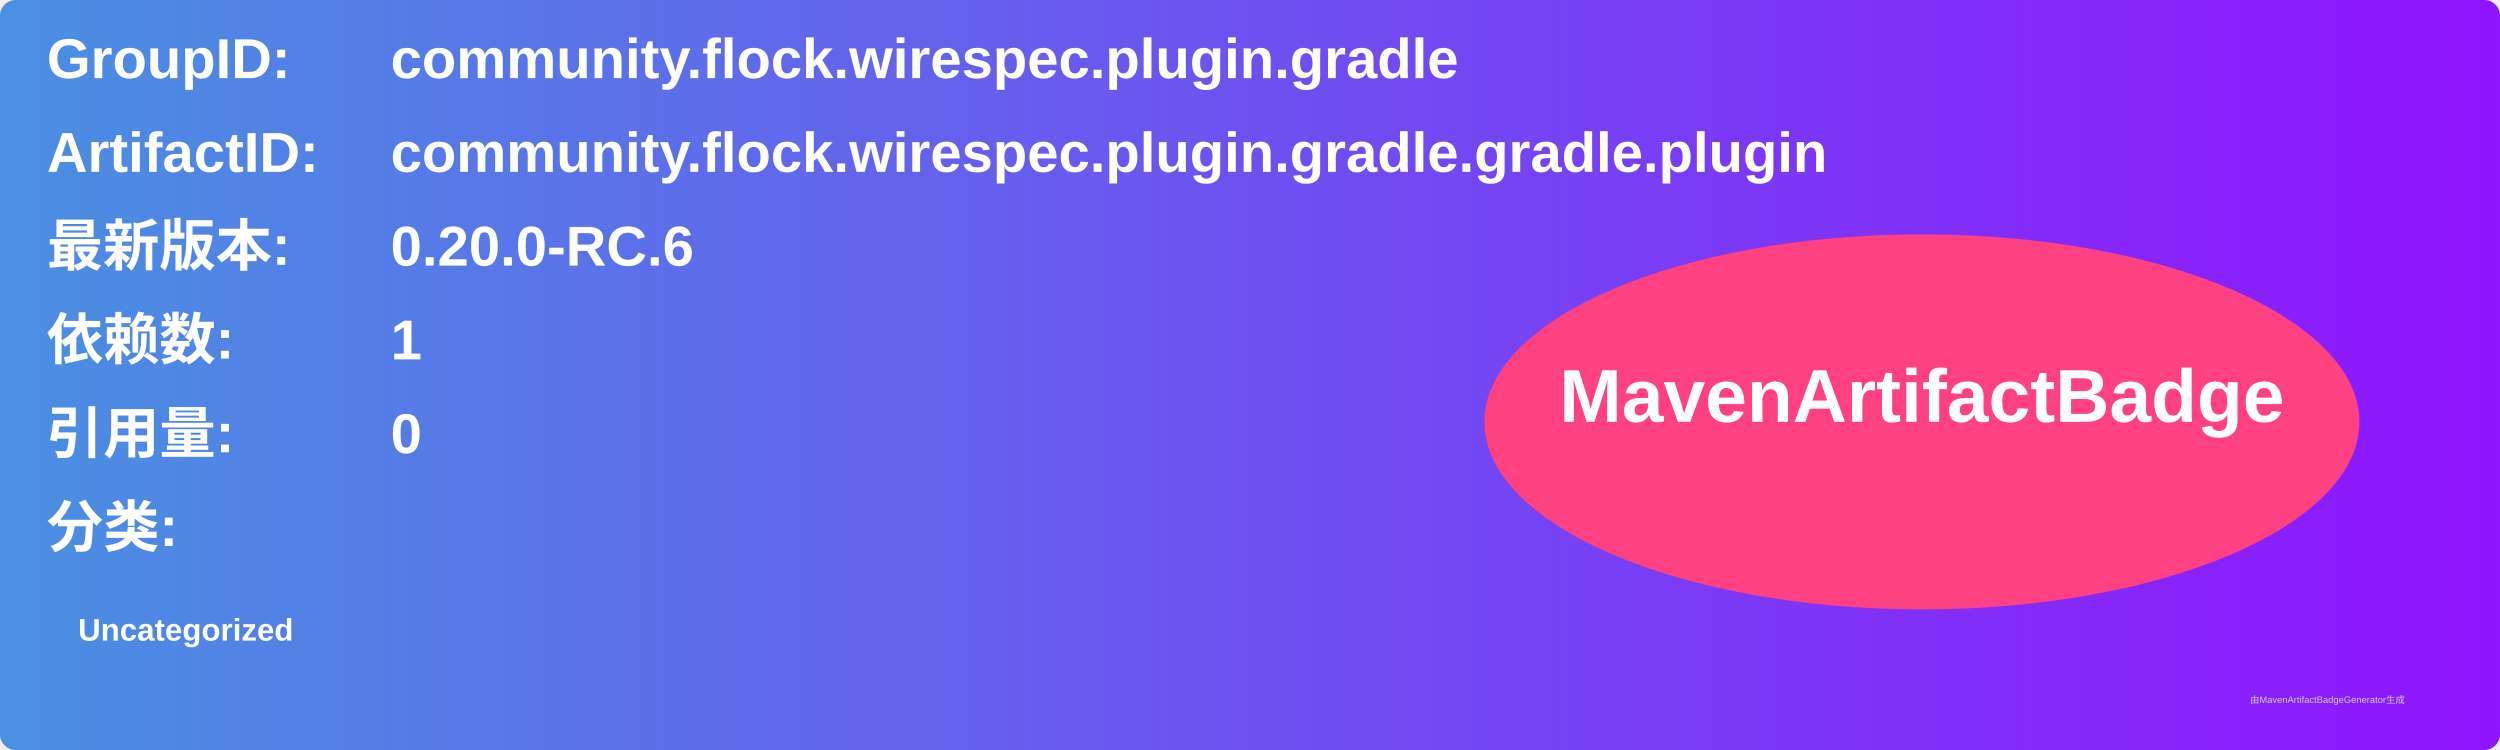
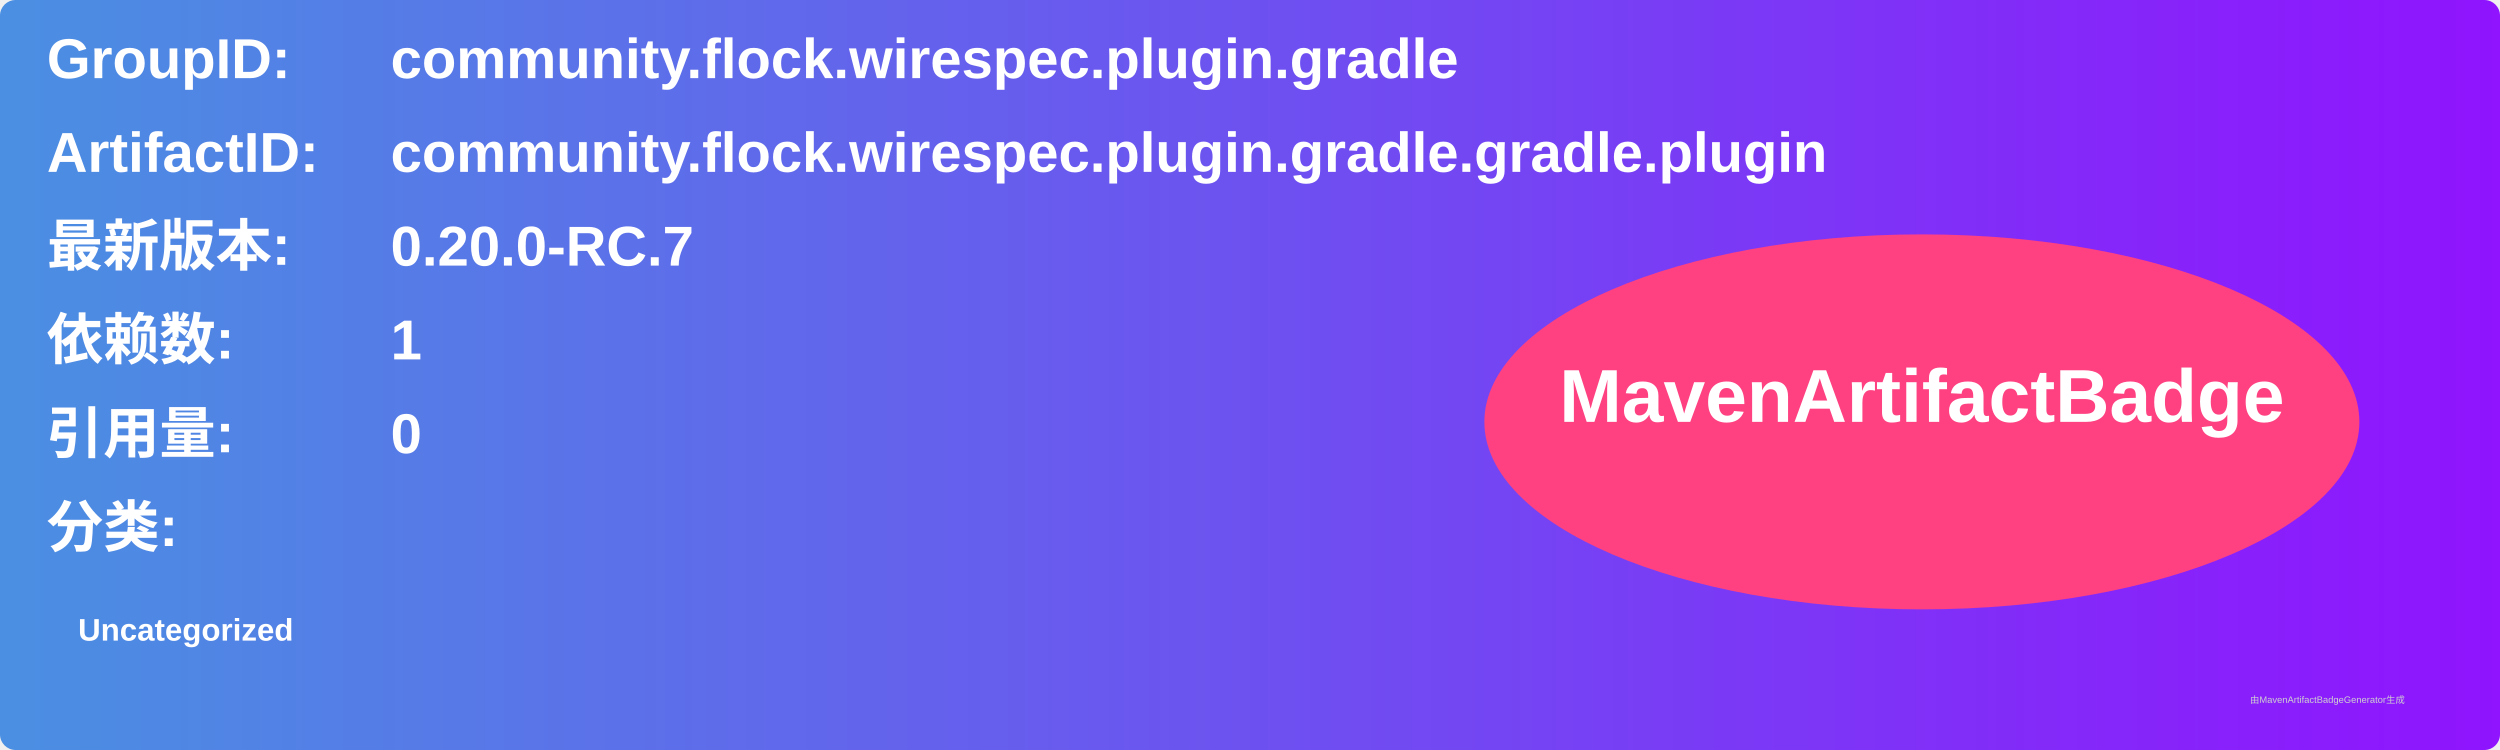
<svg xmlns="http://www.w3.org/2000/svg" width="800" height="240" viewBox="0 0 800 240">
  <linearGradient id="grad" x1="0%" y1="0%" x2="100%" y2="0%">
    <stop offset="0%" stop-color="#4a90e2" />
    <stop offset="100%" stop-color="#9013fe" />
  </linearGradient>
  <rect width="100%" height="100%" rx="5" ry="5" fill="url(#grad)" />
  <g transform="translate(15, 15)">
    <text x="0" y="10" font-family="Arial" font-size="18" fill="white" font-weight="bold" width="260">GroupID:</text>
    <text x="110" y="10" font-family="Arial" font-size="18" fill="white" font-weight="bold" width="460">community.flock.wirespec.plugin.gradle</text>
    <text x="0" y="40" font-family="Arial" font-size="18" fill="white" font-weight="bold" width="260">ArtifactID:</text>
    <text x="110" y="40" font-family="Arial" font-size="18" fill="white" font-weight="bold" width="460">community.flock.wirespec.plugin.gradle.gradle.plugin</text>
    <text x="0" y="70" font-family="Arial" font-size="18" fill="white" font-weight="bold">最新版本:</text>
    <text x="110" y="70" font-family="Arial" font-size="18" fill="white" font-weight="bold">
-       <tspan font-weight="bold">0.20.0-RC.6</tspan>
+       <tspan font-weight="bold">0.20.0-RC.7</tspan>
    </text>
    <text x="0" y="100" font-family="Arial" font-size="18" fill="white" font-weight="bold">依赖数: </text>
    <text x="110" y="100" font-family="Arial" font-size="18" fill="white">
      <tspan font-weight="bold">1</tspan>
    </text>
    <text x="0" y="130" font-family="Arial" font-size="18" fill="white" font-weight="bold">引用量: </text>
    <text x="110" y="130" font-family="Arial" font-size="18" fill="white">
      <tspan font-weight="bold">0</tspan>
    </text>
    <text x="0" y="160" font-family="Arial" font-size="18" fill="white" font-weight="bold">分类:</text>
    <text x="10" y="190" font-family="Arial" font-size="10" fill="white">
      <tspan font-weight="bold">Uncategorized</tspan>
    </text>
    <ellipse cx="600" cy="120" rx="140" ry="60" fill="#ff4081" />
    <text x="600" y="120" text-anchor="middle" font-family="Arial" font-size="24" fill="white" font-weight="bold">MavenArtifactBadge</text>
  </g>
  <text x="720" y="225" font-family="Arial" font-size="3" fill="#d0d0d0">由MavenArtifactBadgeGenerator生成</text>
</svg>
